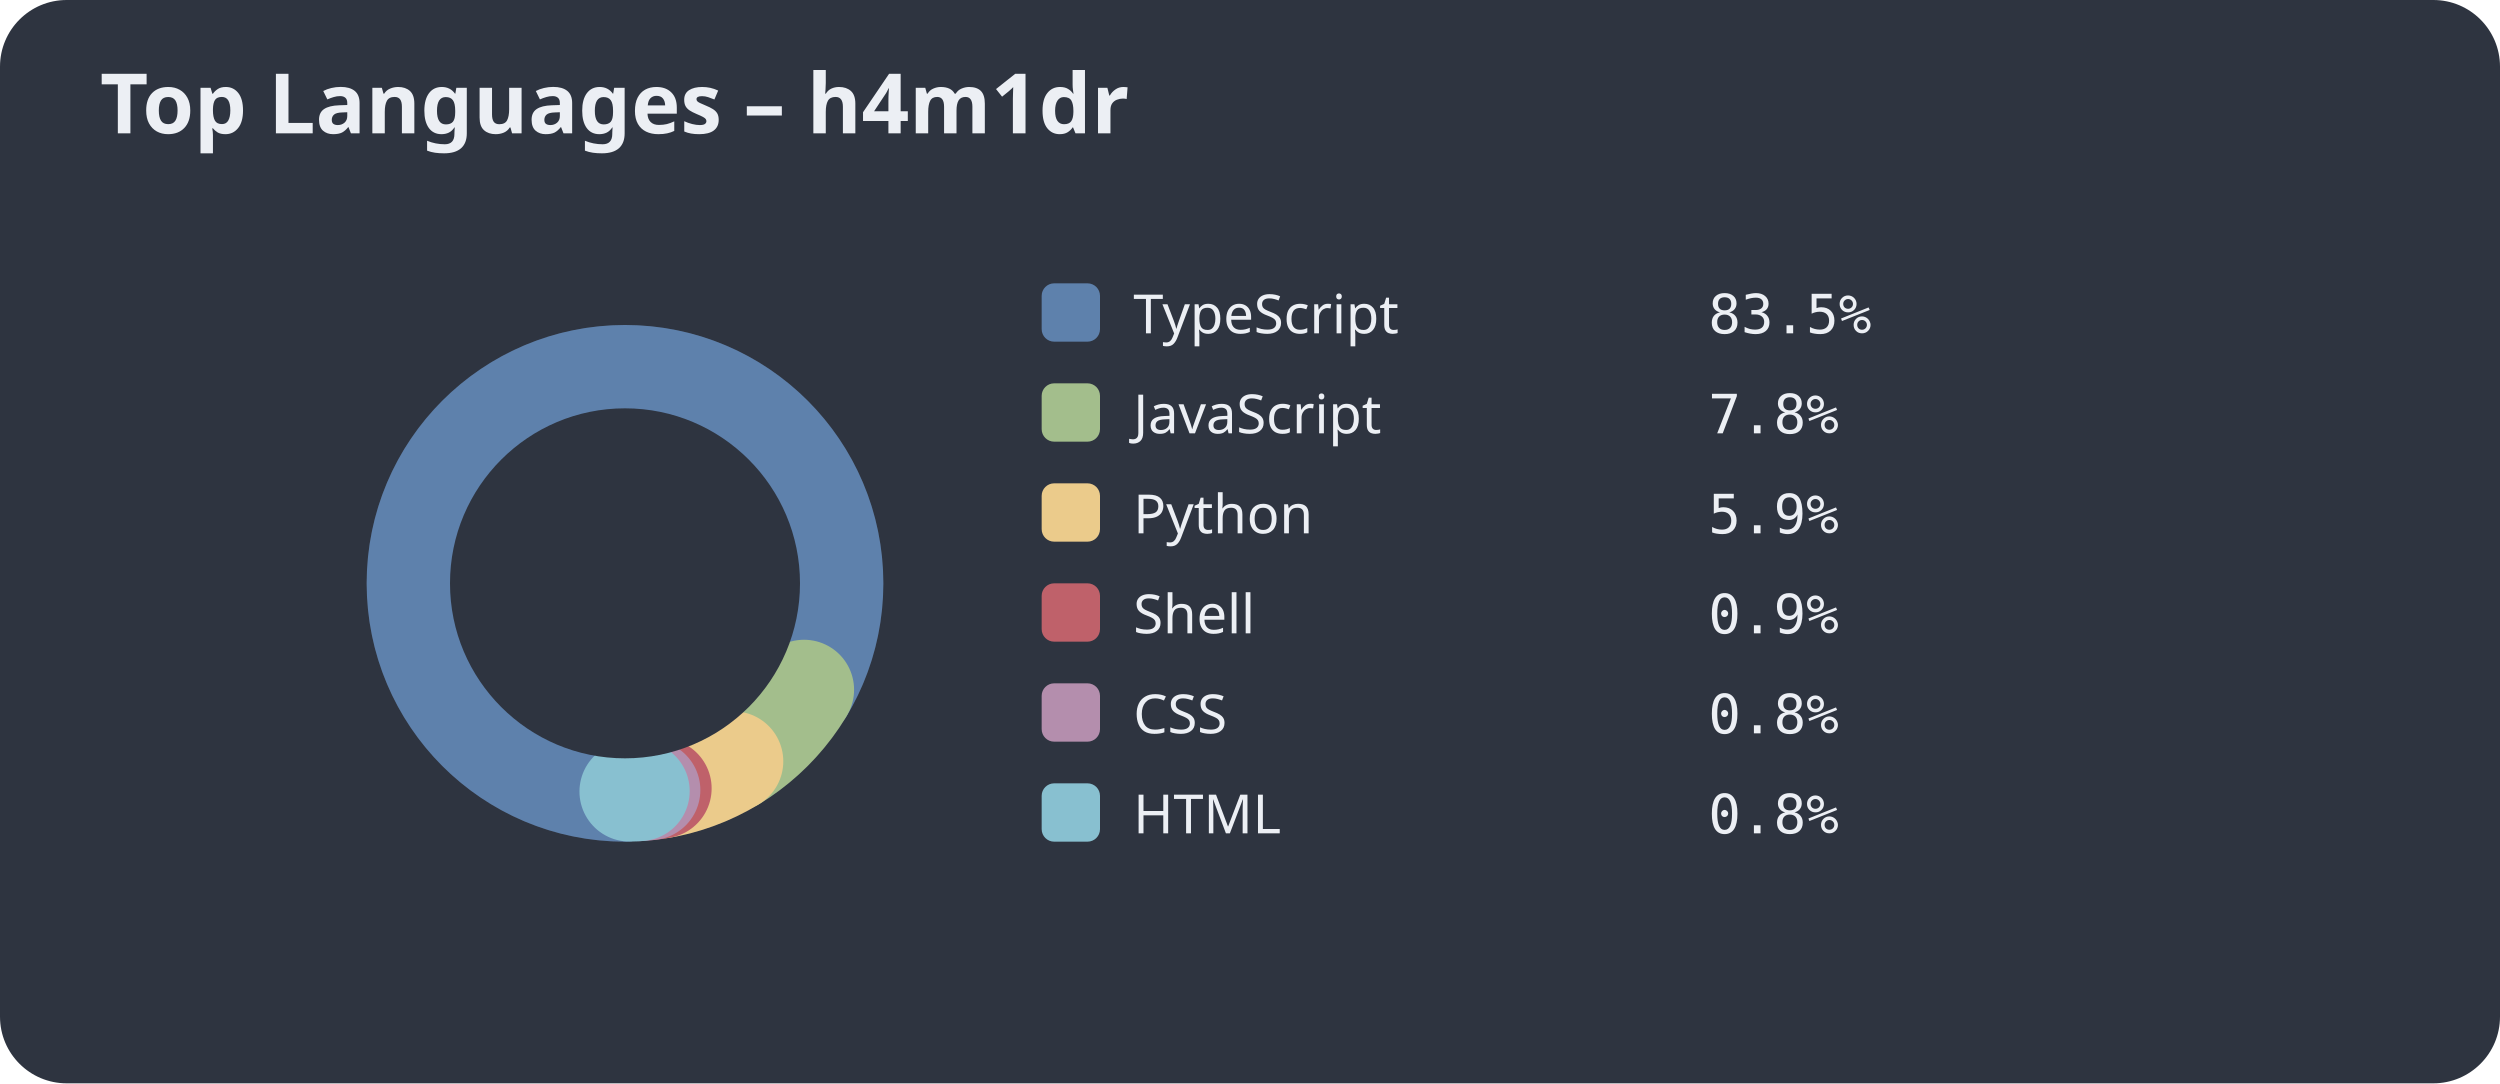
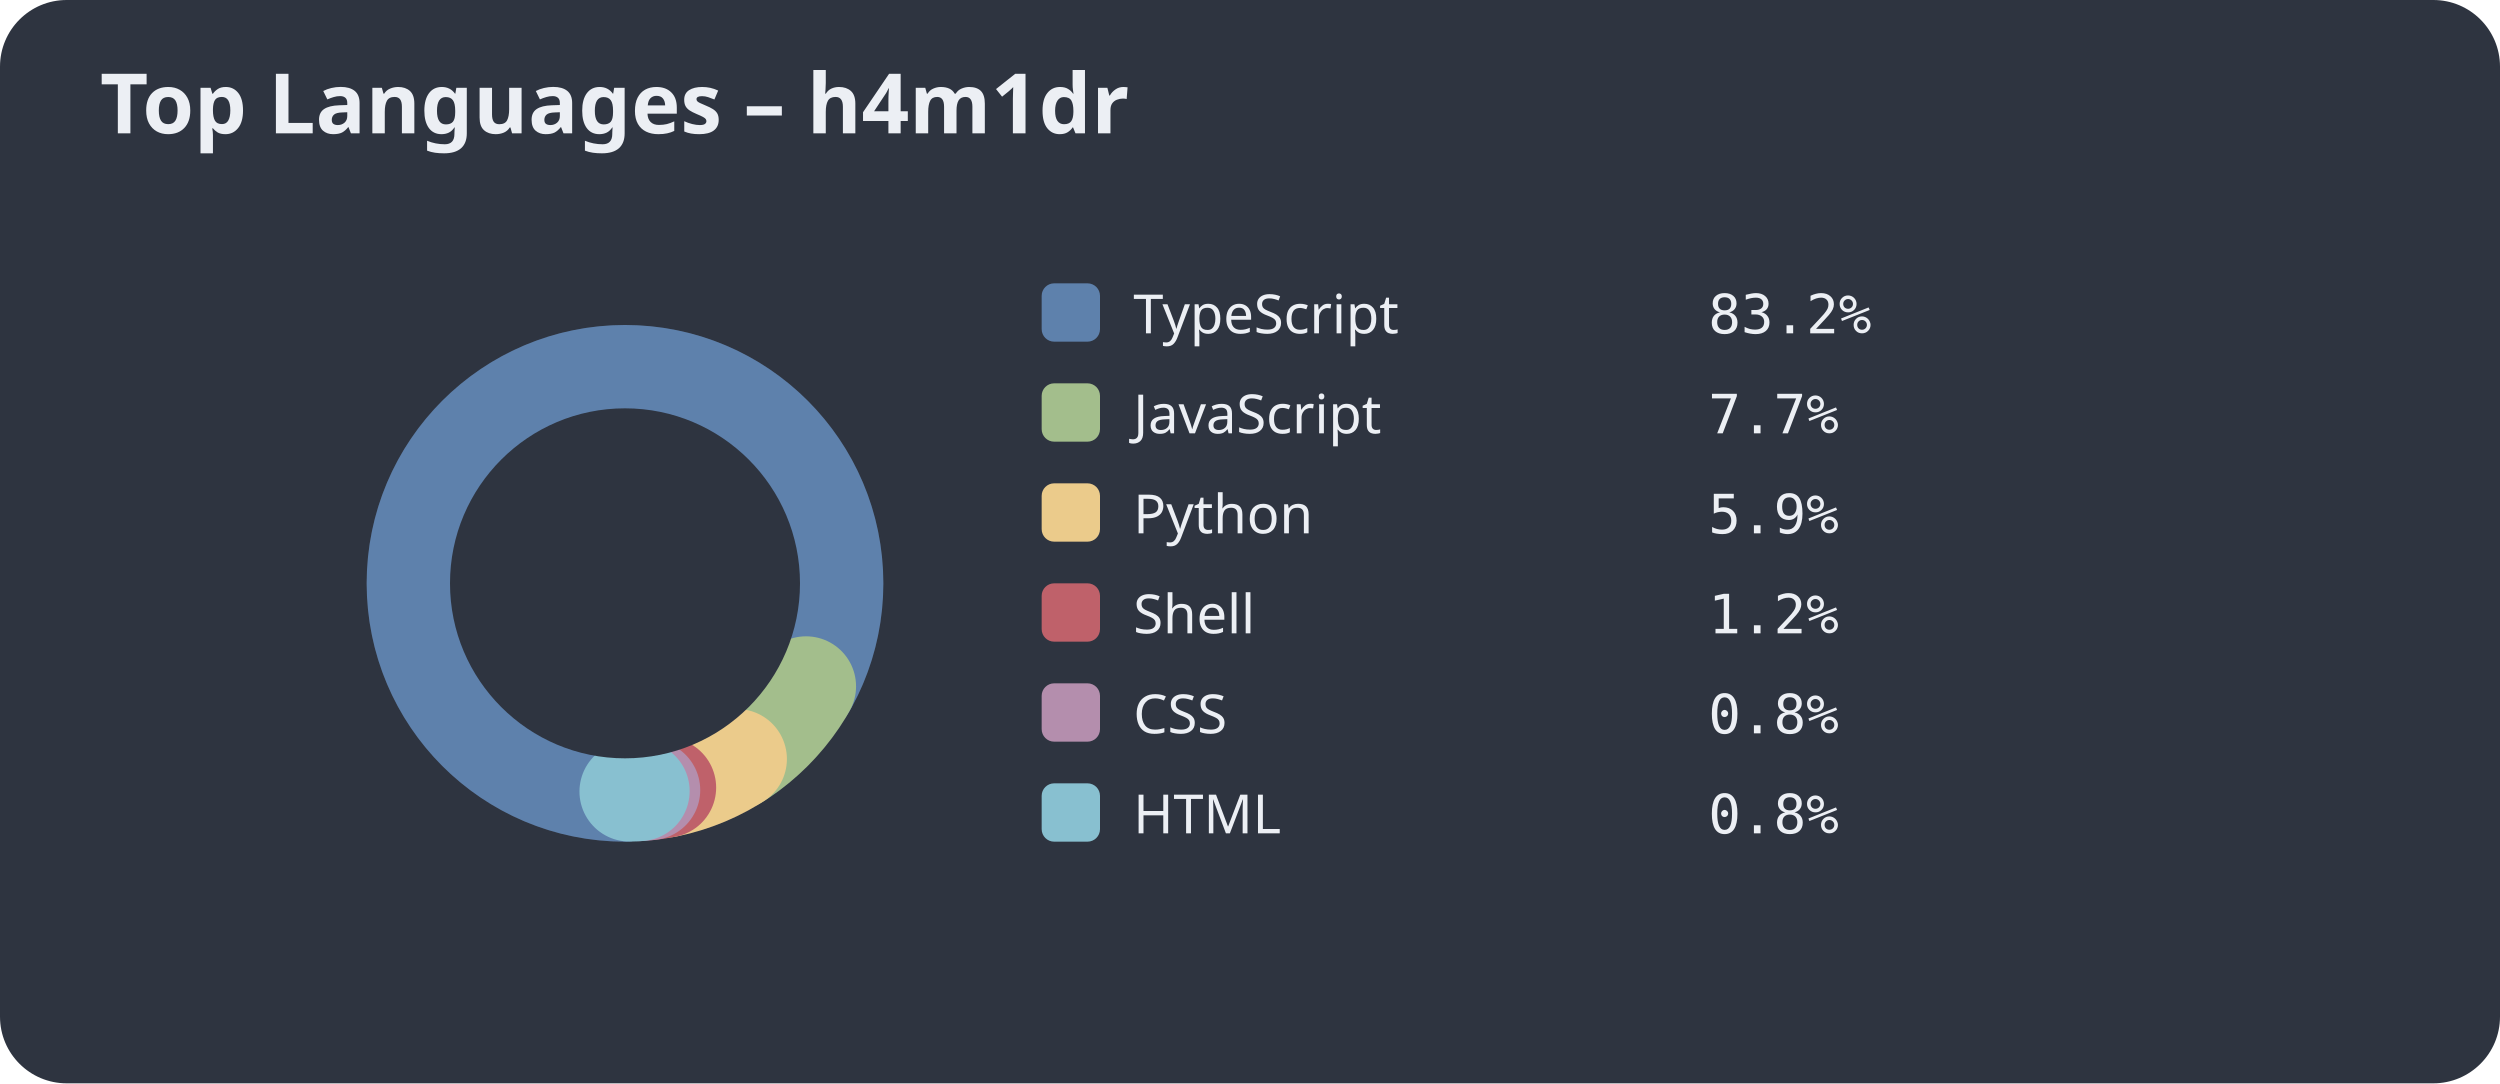
<svg xmlns="http://www.w3.org/2000/svg" width="600" height="260">
  <style>.title{font:bold 20px sans-serif;fill:#eceff4;}.legend{font:13px sans-serif;fill:#eceff4;}.percent{font:13px monospace;fill:#eceff4;}</style>
  <rect width="100%" height="100%" fill="#2e3440" rx="16" />
  <text x="24" y="32" class="title">Top Languages – h4m1dr</text>
  <circle cx="150" cy="140" r="50" stroke="#3b4252" stroke-width="24" fill="none" />
-   <circle cx="150" cy="140" r="50" fill="none" stroke="#5e81ac" stroke-width="24" stroke-dasharray="262.43 51.73" stroke-dashoffset="-78.54" stroke-linecap="round" />
-   <circle cx="150" cy="140" r="50" fill="none" stroke="#a3be8c" stroke-width="24" stroke-dasharray="24.40 289.76" stroke-dashoffset="-340.97" stroke-linecap="round" />
-   <circle cx="150" cy="140" r="50" fill="none" stroke="#ebcb8b" stroke-width="24" stroke-dasharray="18.48 295.68" stroke-dashoffset="-365.37" stroke-linecap="round" />
-   <circle cx="150" cy="140" r="50" fill="none" stroke="#bf616a" stroke-width="24" stroke-dasharray="2.75 311.41" stroke-dashoffset="-383.86" stroke-linecap="round" />
-   <circle cx="150" cy="140" r="50" fill="none" stroke="#b48ead" stroke-width="24" stroke-dasharray="2.57 311.59" stroke-dashoffset="-386.60" stroke-linecap="round" />
-   <circle cx="150" cy="140" r="50" fill="none" stroke="#88c0d0" stroke-width="24" stroke-dasharray="2.46 311.70" stroke-dashoffset="-389.17" stroke-linecap="round" />
+   <circle cx="150" cy="140" r="50" fill="none" stroke="#5e81ac" stroke-width="24" stroke-dasharray="261.48 52.68" stroke-dashoffset="-78.54" stroke-linecap="round" />
+   <circle cx="150" cy="140" r="50" fill="none" stroke="#a3be8c" stroke-width="24" stroke-dasharray="24.32 289.84" stroke-dashoffset="-340.02" stroke-linecap="round" />
+   <circle cx="150" cy="140" r="50" fill="none" stroke="#ebcb8b" stroke-width="24" stroke-dasharray="18.42 295.74" stroke-dashoffset="-364.34" stroke-linecap="round" />
+   <circle cx="150" cy="140" r="50" fill="none" stroke="#bf616a" stroke-width="24" stroke-dasharray="3.87 310.29" stroke-dashoffset="-382.76" stroke-linecap="round" />
+   <circle cx="150" cy="140" r="50" fill="none" stroke="#b48ead" stroke-width="24" stroke-dasharray="2.56 311.60" stroke-dashoffset="-386.63" stroke-linecap="round" />
+   <circle cx="150" cy="140" r="50" fill="none" stroke="#88c0d0" stroke-width="24" stroke-dasharray="2.45 311.71" stroke-dashoffset="-389.18" stroke-linecap="round" />
  <circle cx="150" cy="140" r="42.0" fill="#2e3440" />
  <rect x="250" y="68" width="14" height="14" rx="3" fill="#5e81ac" />
  <text x="272" y="80" class="legend">TypeScript</text>
-   <text x="410" y="80" class="percent">83.5%</text>
+   <text x="410" y="80" class="percent">83.2%</text>
  <rect x="250" y="92" width="14" height="14" rx="3" fill="#a3be8c" />
  <text x="272" y="104" class="legend">JavaScript</text>
-   <text x="410" y="104" class="percent">7.8%</text>
+   <text x="410" y="104" class="percent">7.7%</text>
  <rect x="250" y="116" width="14" height="14" rx="3" fill="#ebcb8b" />
  <text x="272" y="128" class="legend">Python</text>
  <text x="410" y="128" class="percent">5.9%</text>
  <rect x="250" y="140" width="14" height="14" rx="3" fill="#bf616a" />
  <text x="272" y="152" class="legend">Shell</text>
-   <text x="410" y="152" class="percent">0.9%</text>
+   <text x="410" y="152" class="percent">1.2%</text>
  <rect x="250" y="164" width="14" height="14" rx="3" fill="#b48ead" />
  <text x="272" y="176" class="legend">CSS</text>
  <text x="410" y="176" class="percent">0.8%</text>
  <rect x="250" y="188" width="14" height="14" rx="3" fill="#88c0d0" />
  <text x="272" y="200" class="legend">HTML</text>
  <text x="410" y="200" class="percent">0.8%</text>
</svg>
